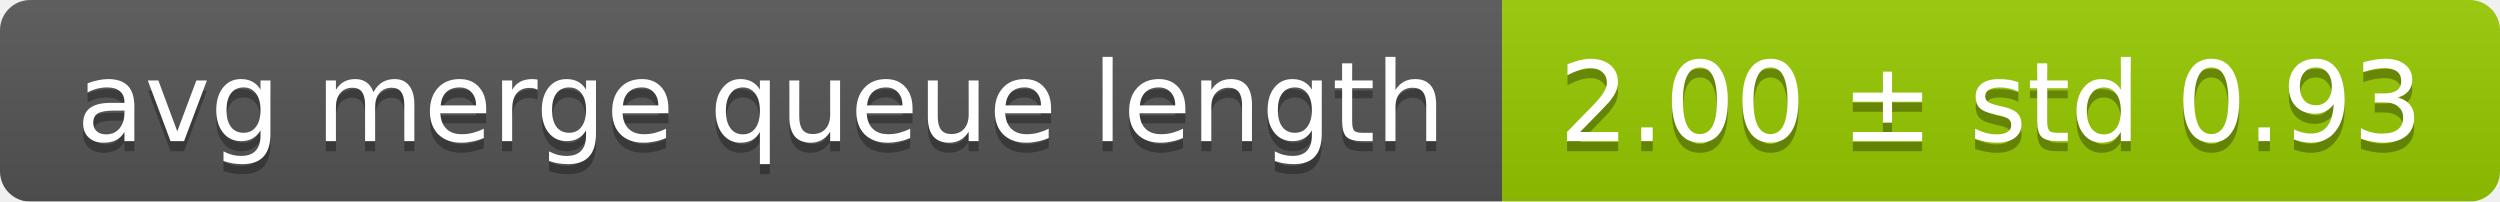
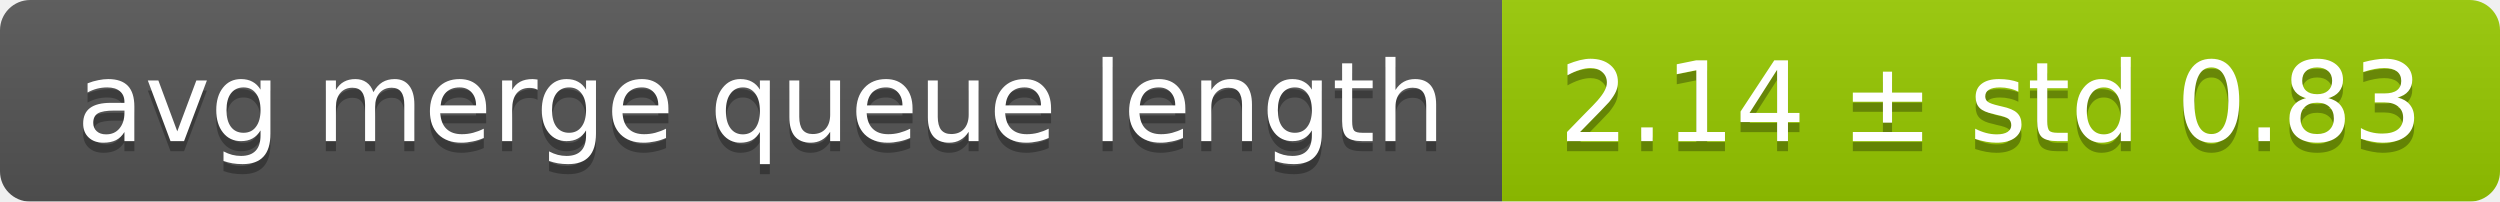
<svg xmlns="http://www.w3.org/2000/svg" width="248" height="20">
  <linearGradient id="smooth" x2="0" y2="100%">
    <stop offset="0" stop-color="#bbb" stop-opacity=".1" />
    <stop offset="1" stop-opacity=".1" />
  </linearGradient>
  <mask id="round">
    <rect width="248" height="20" rx="3" fill="#fff" />
  </mask>
  <g mask="url(#round)">
    <rect width="149" height="20" fill="#555" />
    <rect x="149" width="99" height="20" fill="#97ca00" />
    <rect width="248" height="20" fill="url(#smooth)" />
  </g>
  <g fill="#fff" text-anchor="middle" font-family="DejaVu Sans,Verdana,Geneva,sans-serif" font-size="11">
    <text x="75.5" y="15" fill="#010101" fill-opacity=".3">avg merge queue length</text>
    <text x="75.5" y="14">avg merge queue length</text>
-     <text x="197.5" y="15" fill="#010101" fill-opacity=".3">2.00 ± std 0.93</text>
-     <text x="197.5" y="14">2.00 ± std 0.93</text>
+     <text x="197.5" y="15" fill="#010101" fill-opacity=".3">2.14 ± std 0.83</text>
+     <text x="197.5" y="14">2.14 ± std 0.83</text>
  </g>
</svg>
